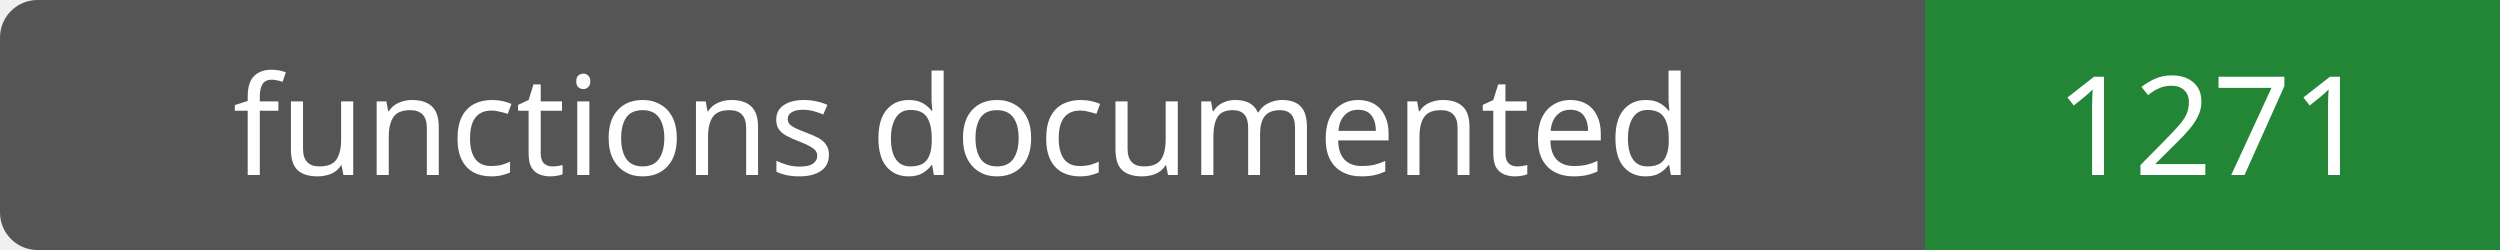
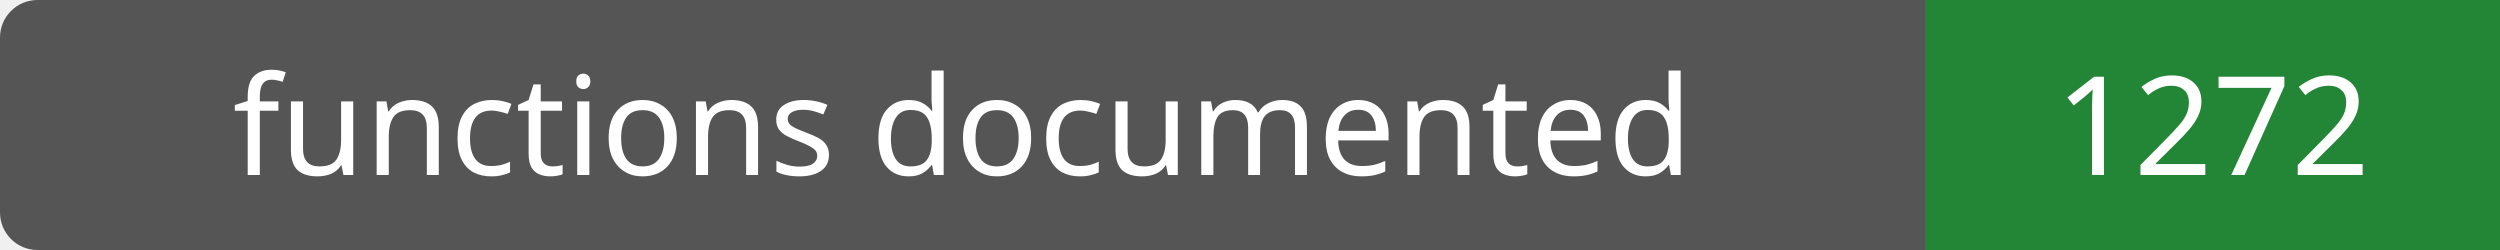
- <svg xmlns="http://www.w3.org/2000/svg" width="200" height="20" role="img" aria-label="functions documented: 1271">
+ <svg xmlns="http://www.w3.org/2000/svg" width="200" height="20" role="img" aria-label="functions documented: 1272">
  <rect width="200" height="20" rx="3" fill="#555" />
  <path fill="#238636" d="M154 0h46v20H154z" />
  <g fill="#fff" text-anchor="middle" font-family="Verdana,sans-serif" font-size="11">
    <text x="77.0" y="14">functions documented</text>
-     <text x="177.0" y="14">1271</text>
+     <text x="177.0" y="14">1272</text>
  </g>
</svg>
